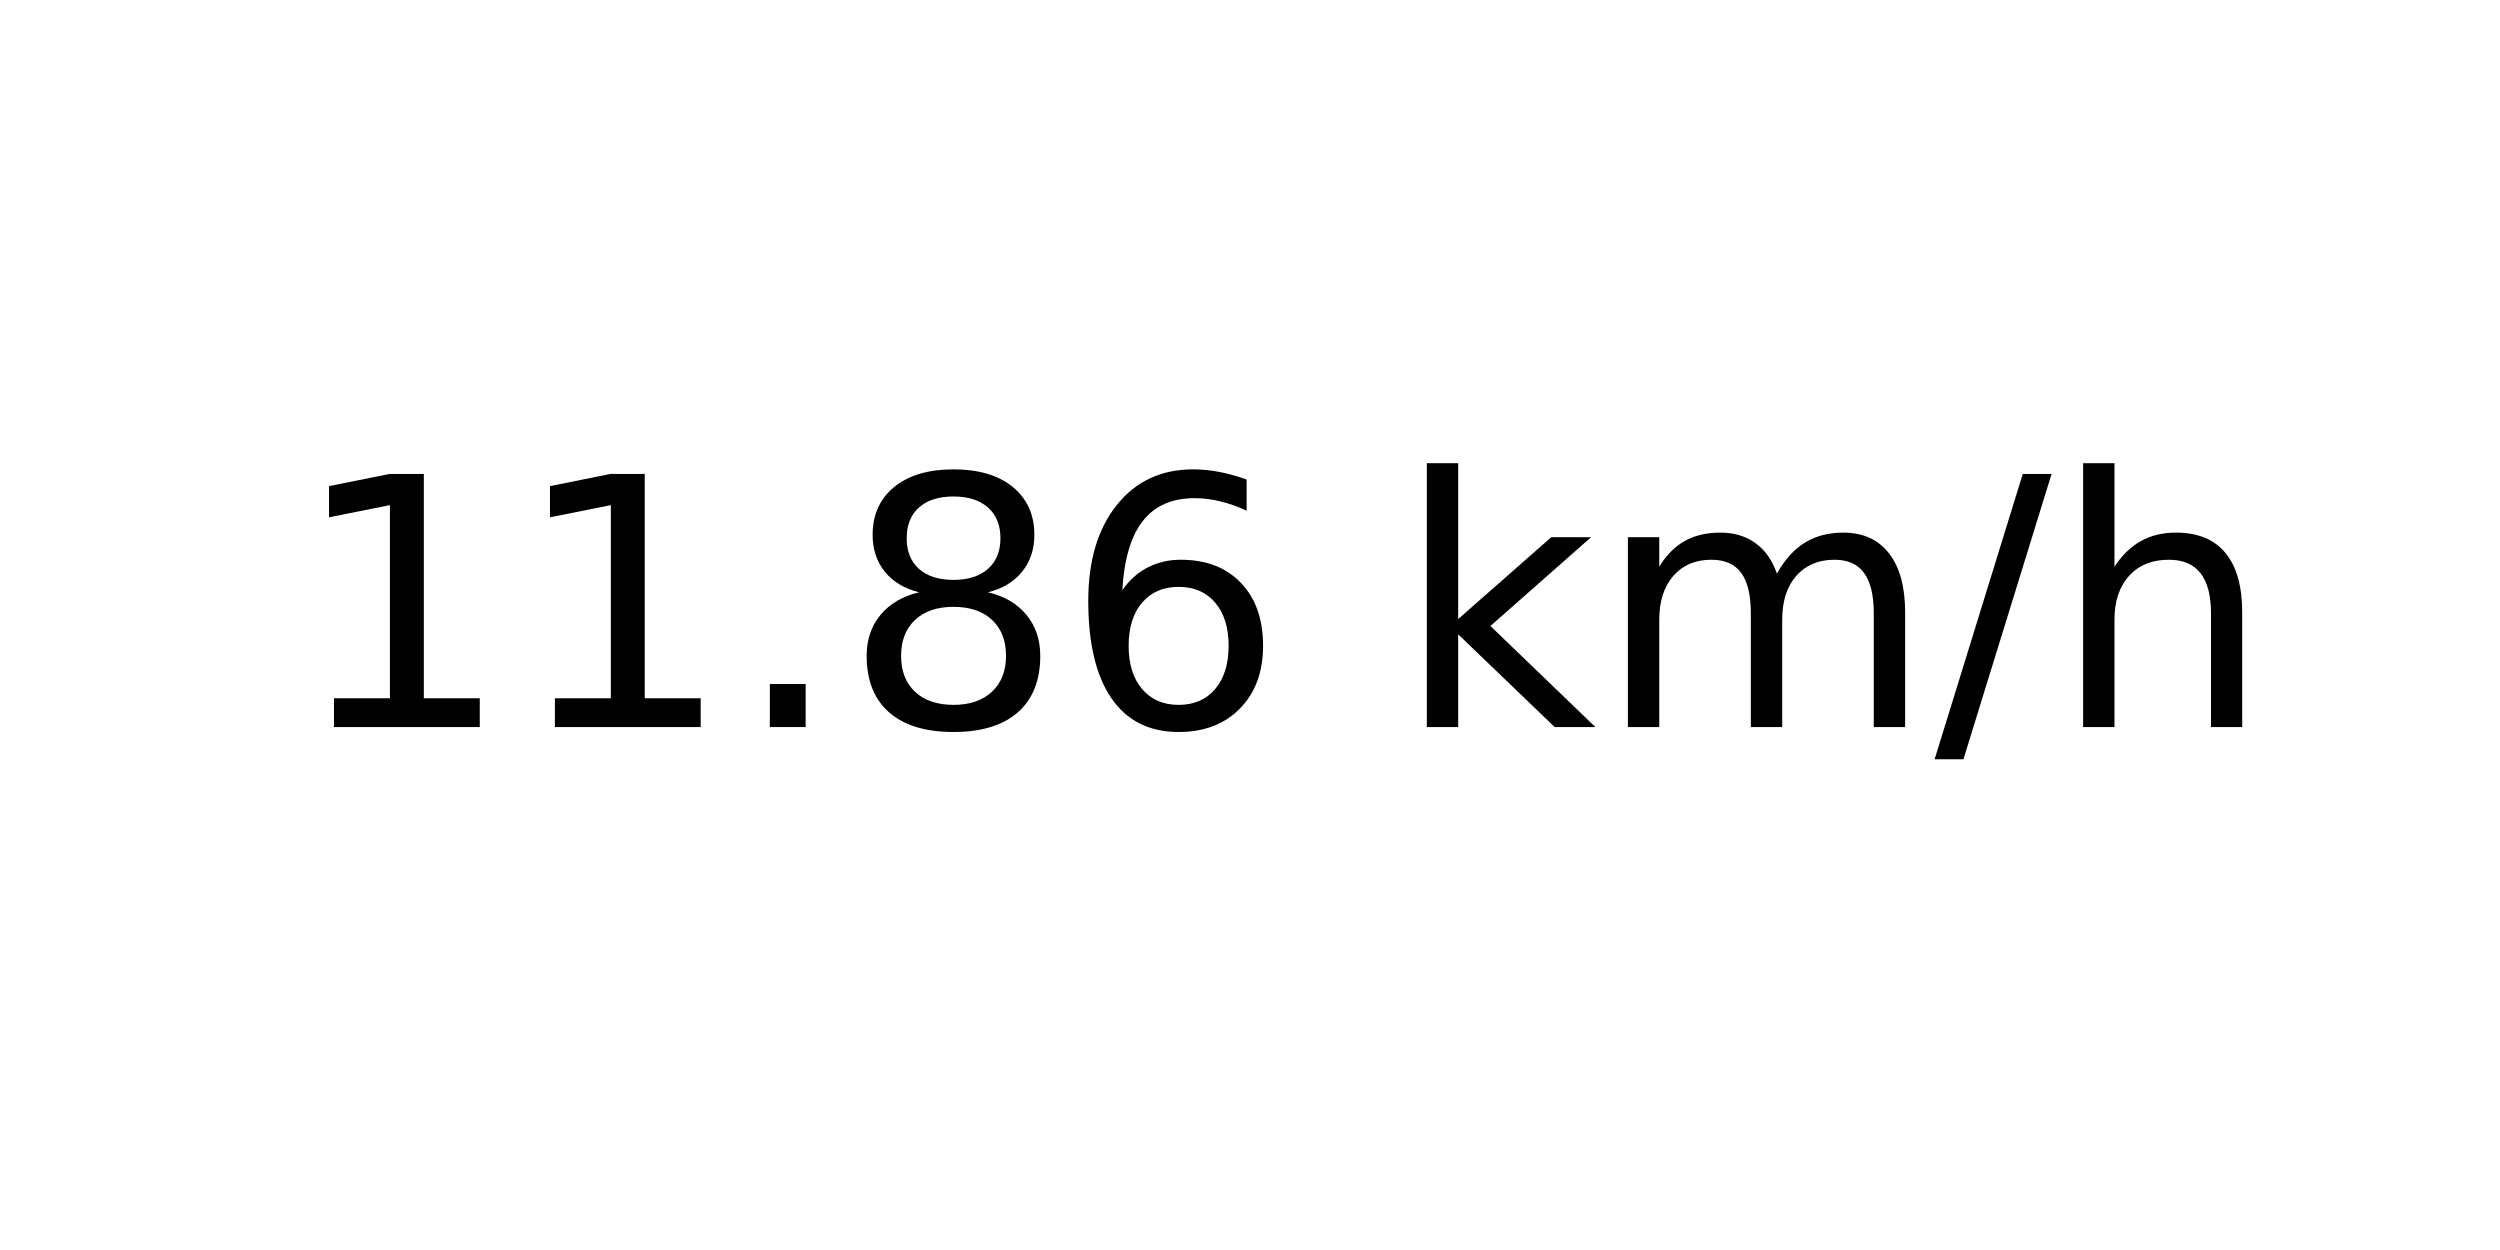
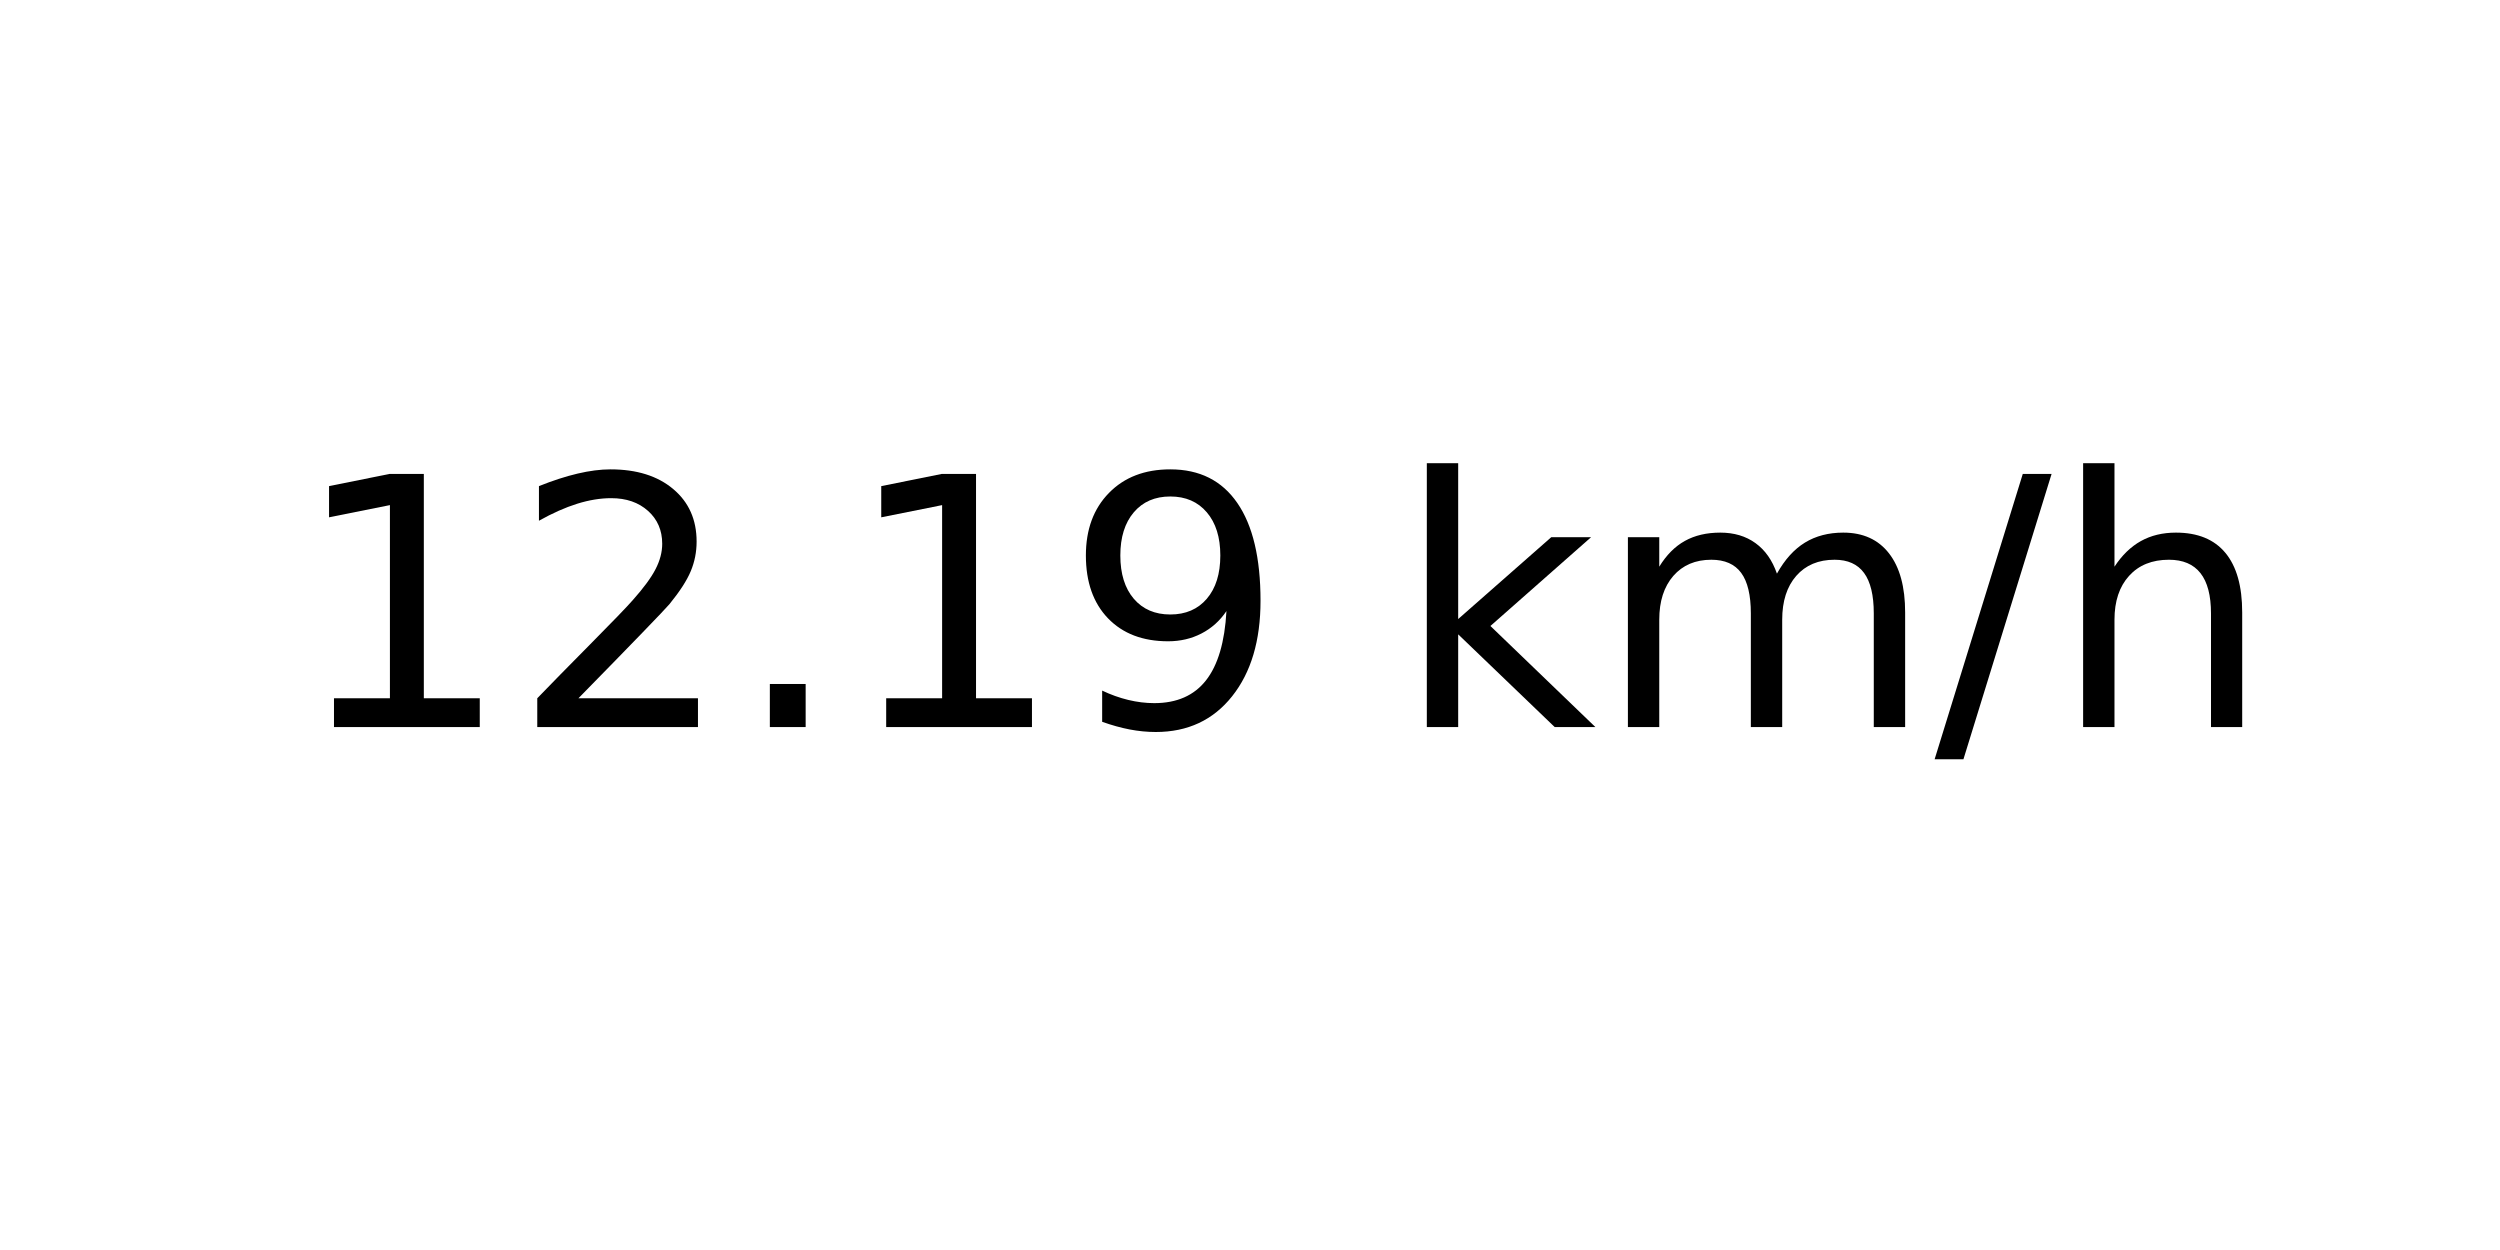
<svg xmlns="http://www.w3.org/2000/svg" xmlns:xlink="http://www.w3.org/1999/xlink" width="72pt" height="36pt" viewBox="0 0 72 36" version="1.1">
  <defs>
    <style type="text/css">*{stroke-linejoin: round; stroke-linecap: butt}</style>
  </defs>
  <g id="figure_1">
    <g id="axes_1">
      <g id="text_1">
        <g transform="translate(8.378125 20.93937) scale(0.1 -0.1)">
          <defs>
            <path id="DejaVuSans-31" d="M 794 531  L 1825 531  L 1825 4091  L 703 3866  L 703 4441  L 1819 4666  L 2450 4666  L 2450 531  L 3481 531  L 3481 0  L 794 0  L 794 531  z " transform="scale(0.015625)" />
+             <path id="DejaVuSans-32" d="M 1228 531  L 3431 531  L 3431 0  L 469 0  L 469 531  Q 828 903 1448 1529  Q 2069 2156 2228 2338  Q 2531 2678 2651 2914  Q 2772 3150 2772 3378  Q 2772 3750 2511 3984  Q 2250 4219 1831 4219  Q 1534 4219 1204 4116  Q 875 4013 500 3803  L 500 4441  Q 881 4594 1212 4672  Q 1544 4750 1819 4750  Q 2544 4750 2975 4387  Q 3406 4025 3406 3419  Q 3406 3131 3298 2873  Q 3191 2616 2906 2266  Q 2828 2175 2409 1742  Q 1991 1309 1228 531  z " transform="scale(0.015625)" />
            <path id="DejaVuSans-2e" d="M 684 794  L 1344 794  L 1344 0  L 684 0  L 684 794  z " transform="scale(0.015625)" />
-             <path id="DejaVuSans-38" d="M 2034 2216  Q 1584 2216 1326 1975  Q 1069 1734 1069 1313  Q 1069 891 1326 650  Q 1584 409 2034 409  Q 2484 409 2743 651  Q 3003 894 3003 1313  Q 3003 1734 2745 1975  Q 2488 2216 2034 2216  z M 1403 2484  Q 997 2584 770 2862  Q 544 3141 544 3541  Q 544 4100 942 4425  Q 1341 4750 2034 4750  Q 2731 4750 3128 4425  Q 3525 4100 3525 3541  Q 3525 3141 3298 2862  Q 3072 2584 2669 2484  Q 3125 2378 3379 2068  Q 3634 1759 3634 1313  Q 3634 634 3220 271  Q 2806 -91 2034 -91  Q 1263 -91 848 271  Q 434 634 434 1313  Q 434 1759 690 2068  Q 947 2378 1403 2484  z M 1172 3481  Q 1172 3119 1398 2916  Q 1625 2713 2034 2713  Q 2441 2713 2670 2916  Q 2900 3119 2900 3481  Q 2900 3844 2670 4047  Q 2441 4250 2034 4250  Q 1625 4250 1398 4047  Q 1172 3844 1172 3481  z " transform="scale(0.015625)" />
-             <path id="DejaVuSans-36" d="M 2113 2584  Q 1688 2584 1439 2293  Q 1191 2003 1191 1497  Q 1191 994 1439 701  Q 1688 409 2113 409  Q 2538 409 2786 701  Q 3034 994 3034 1497  Q 3034 2003 2786 2293  Q 2538 2584 2113 2584  z M 3366 4563  L 3366 3988  Q 3128 4100 2886 4159  Q 2644 4219 2406 4219  Q 1781 4219 1451 3797  Q 1122 3375 1075 2522  Q 1259 2794 1537 2939  Q 1816 3084 2150 3084  Q 2853 3084 3261 2657  Q 3669 2231 3669 1497  Q 3669 778 3244 343  Q 2819 -91 2113 -91  Q 1303 -91 875 529  Q 447 1150 447 2328  Q 447 3434 972 4092  Q 1497 4750 2381 4750  Q 2619 4750 2861 4703  Q 3103 4656 3366 4563  z " transform="scale(0.015625)" />
+             <path id="DejaVuSans-39" d="M 703 97  L 703 672  Q 941 559 1184 500  Q 1428 441 1663 441  Q 2288 441 2617 861  Q 2947 1281 2994 2138  Q 2813 1869 2534 1725  Q 2256 1581 1919 1581  Q 1219 1581 811 2004  Q 403 2428 403 3163  Q 403 3881 828 4315  Q 1253 4750 1959 4750  Q 2769 4750 3195 4129  Q 3622 3509 3622 2328  Q 3622 1225 3098 567  Q 2575 -91 1691 -91  Q 1453 -91 1209 -44  Q 966 3 703 97  z M 1959 2075  Q 2384 2075 2632 2365  Q 2881 2656 2881 3163  Q 2881 3666 2632 3958  Q 2384 4250 1959 4250  Q 1534 4250 1286 3958  Q 1038 3666 1038 3163  Q 1038 2656 1286 2365  Q 1534 2075 1959 2075  z " transform="scale(0.015625)" />
            <path id="DejaVuSans-20" transform="scale(0.015625)" />
            <path id="DejaVuSans-6b" d="M 581 4863  L 1159 4863  L 1159 1991  L 2875 3500  L 3609 3500  L 1753 1863  L 3688 0  L 2938 0  L 1159 1709  L 1159 0  L 581 0  L 581 4863  z " transform="scale(0.015625)" />
            <path id="DejaVuSans-6d" d="M 3328 2828  Q 3544 3216 3844 3400  Q 4144 3584 4550 3584  Q 5097 3584 5394 3201  Q 5691 2819 5691 2113  L 5691 0  L 5113 0  L 5113 2094  Q 5113 2597 4934 2840  Q 4756 3084 4391 3084  Q 3944 3084 3684 2787  Q 3425 2491 3425 1978  L 3425 0  L 2847 0  L 2847 2094  Q 2847 2600 2669 2842  Q 2491 3084 2119 3084  Q 1678 3084 1418 2786  Q 1159 2488 1159 1978  L 1159 0  L 581 0  L 581 3500  L 1159 3500  L 1159 2956  Q 1356 3278 1631 3431  Q 1906 3584 2284 3584  Q 2666 3584 2933 3390  Q 3200 3197 3328 2828  z " transform="scale(0.015625)" />
            <path id="DejaVuSans-2f" d="M 1625 4666  L 2156 4666  L 531 -594  L 0 -594  L 1625 4666  z " transform="scale(0.015625)" />
            <path id="DejaVuSans-68" d="M 3513 2113  L 3513 0  L 2938 0  L 2938 2094  Q 2938 2591 2744 2837  Q 2550 3084 2163 3084  Q 1697 3084 1428 2787  Q 1159 2491 1159 1978  L 1159 0  L 581 0  L 581 4863  L 1159 4863  L 1159 2956  Q 1366 3272 1645 3428  Q 1925 3584 2291 3584  Q 2894 3584 3203 3211  Q 3513 2838 3513 2113  z " transform="scale(0.015625)" />
          </defs>
          <use xlink:href="#DejaVuSans-31" />
-           <use xlink:href="#DejaVuSans-31" x="63.623" />
+           <use xlink:href="#DejaVuSans-32" x="63.623" />
          <use xlink:href="#DejaVuSans-2e" x="127.246" />
-           <use xlink:href="#DejaVuSans-38" x="159.033" />
-           <use xlink:href="#DejaVuSans-36" x="222.656" />
+           <use xlink:href="#DejaVuSans-31" x="159.033" />
+           <use xlink:href="#DejaVuSans-39" x="222.656" />
          <use xlink:href="#DejaVuSans-20" x="286.279" />
          <use xlink:href="#DejaVuSans-6b" x="318.066" />
          <use xlink:href="#DejaVuSans-6d" x="375.977" />
          <use xlink:href="#DejaVuSans-2f" x="473.389" />
          <use xlink:href="#DejaVuSans-68" x="507.08" />
        </g>
      </g>
    </g>
  </g>
</svg>
